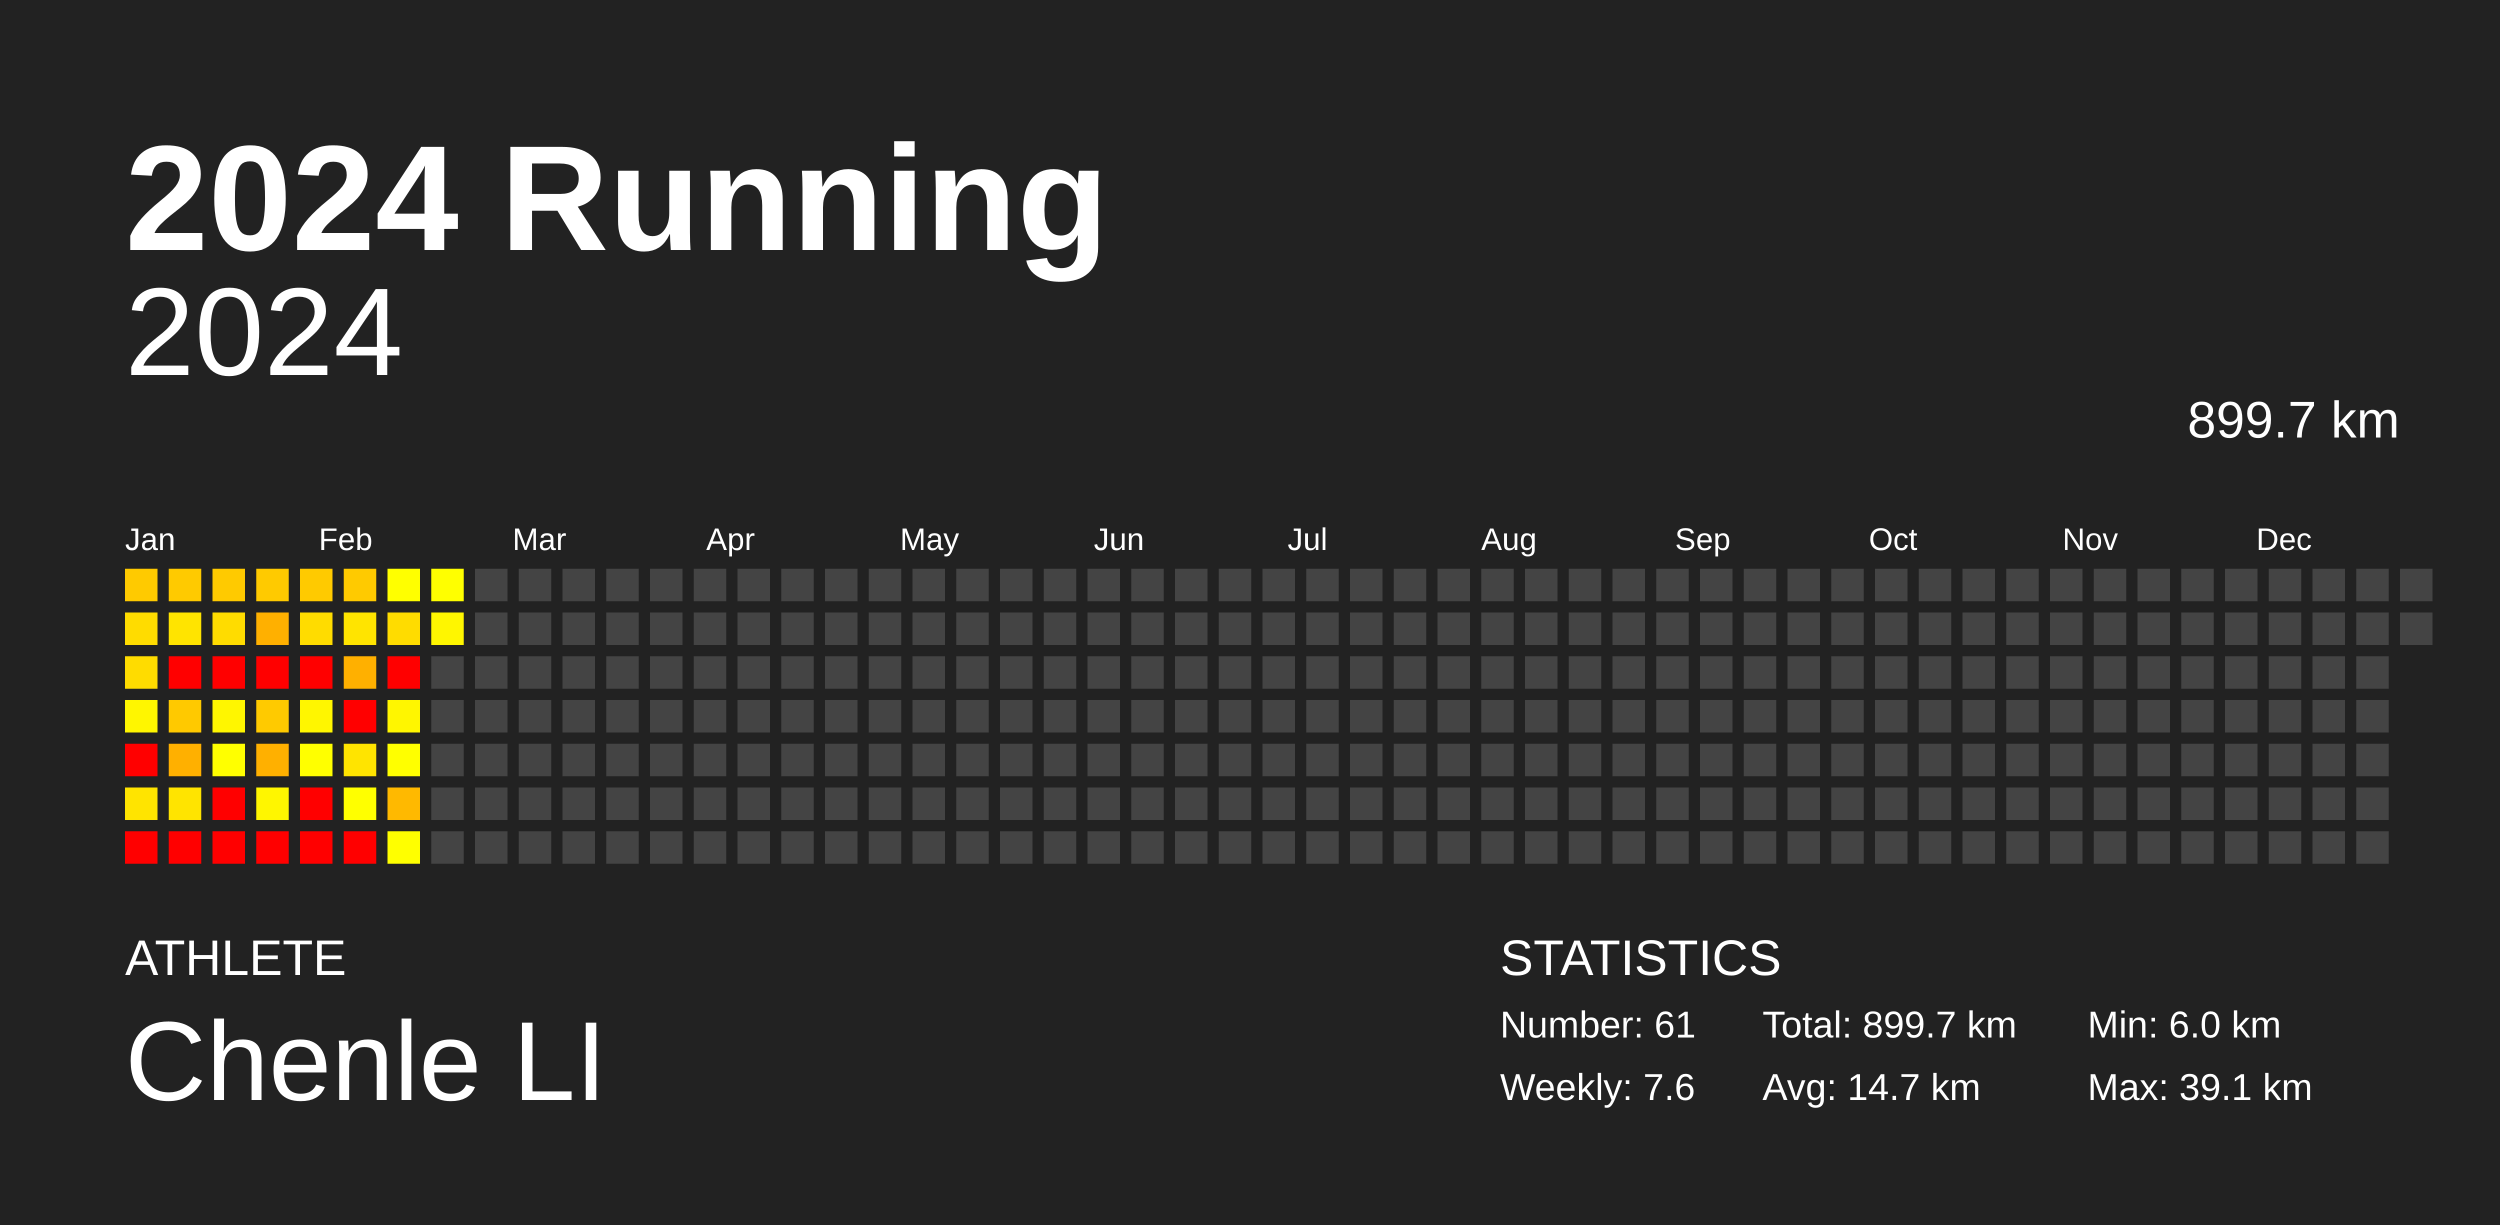
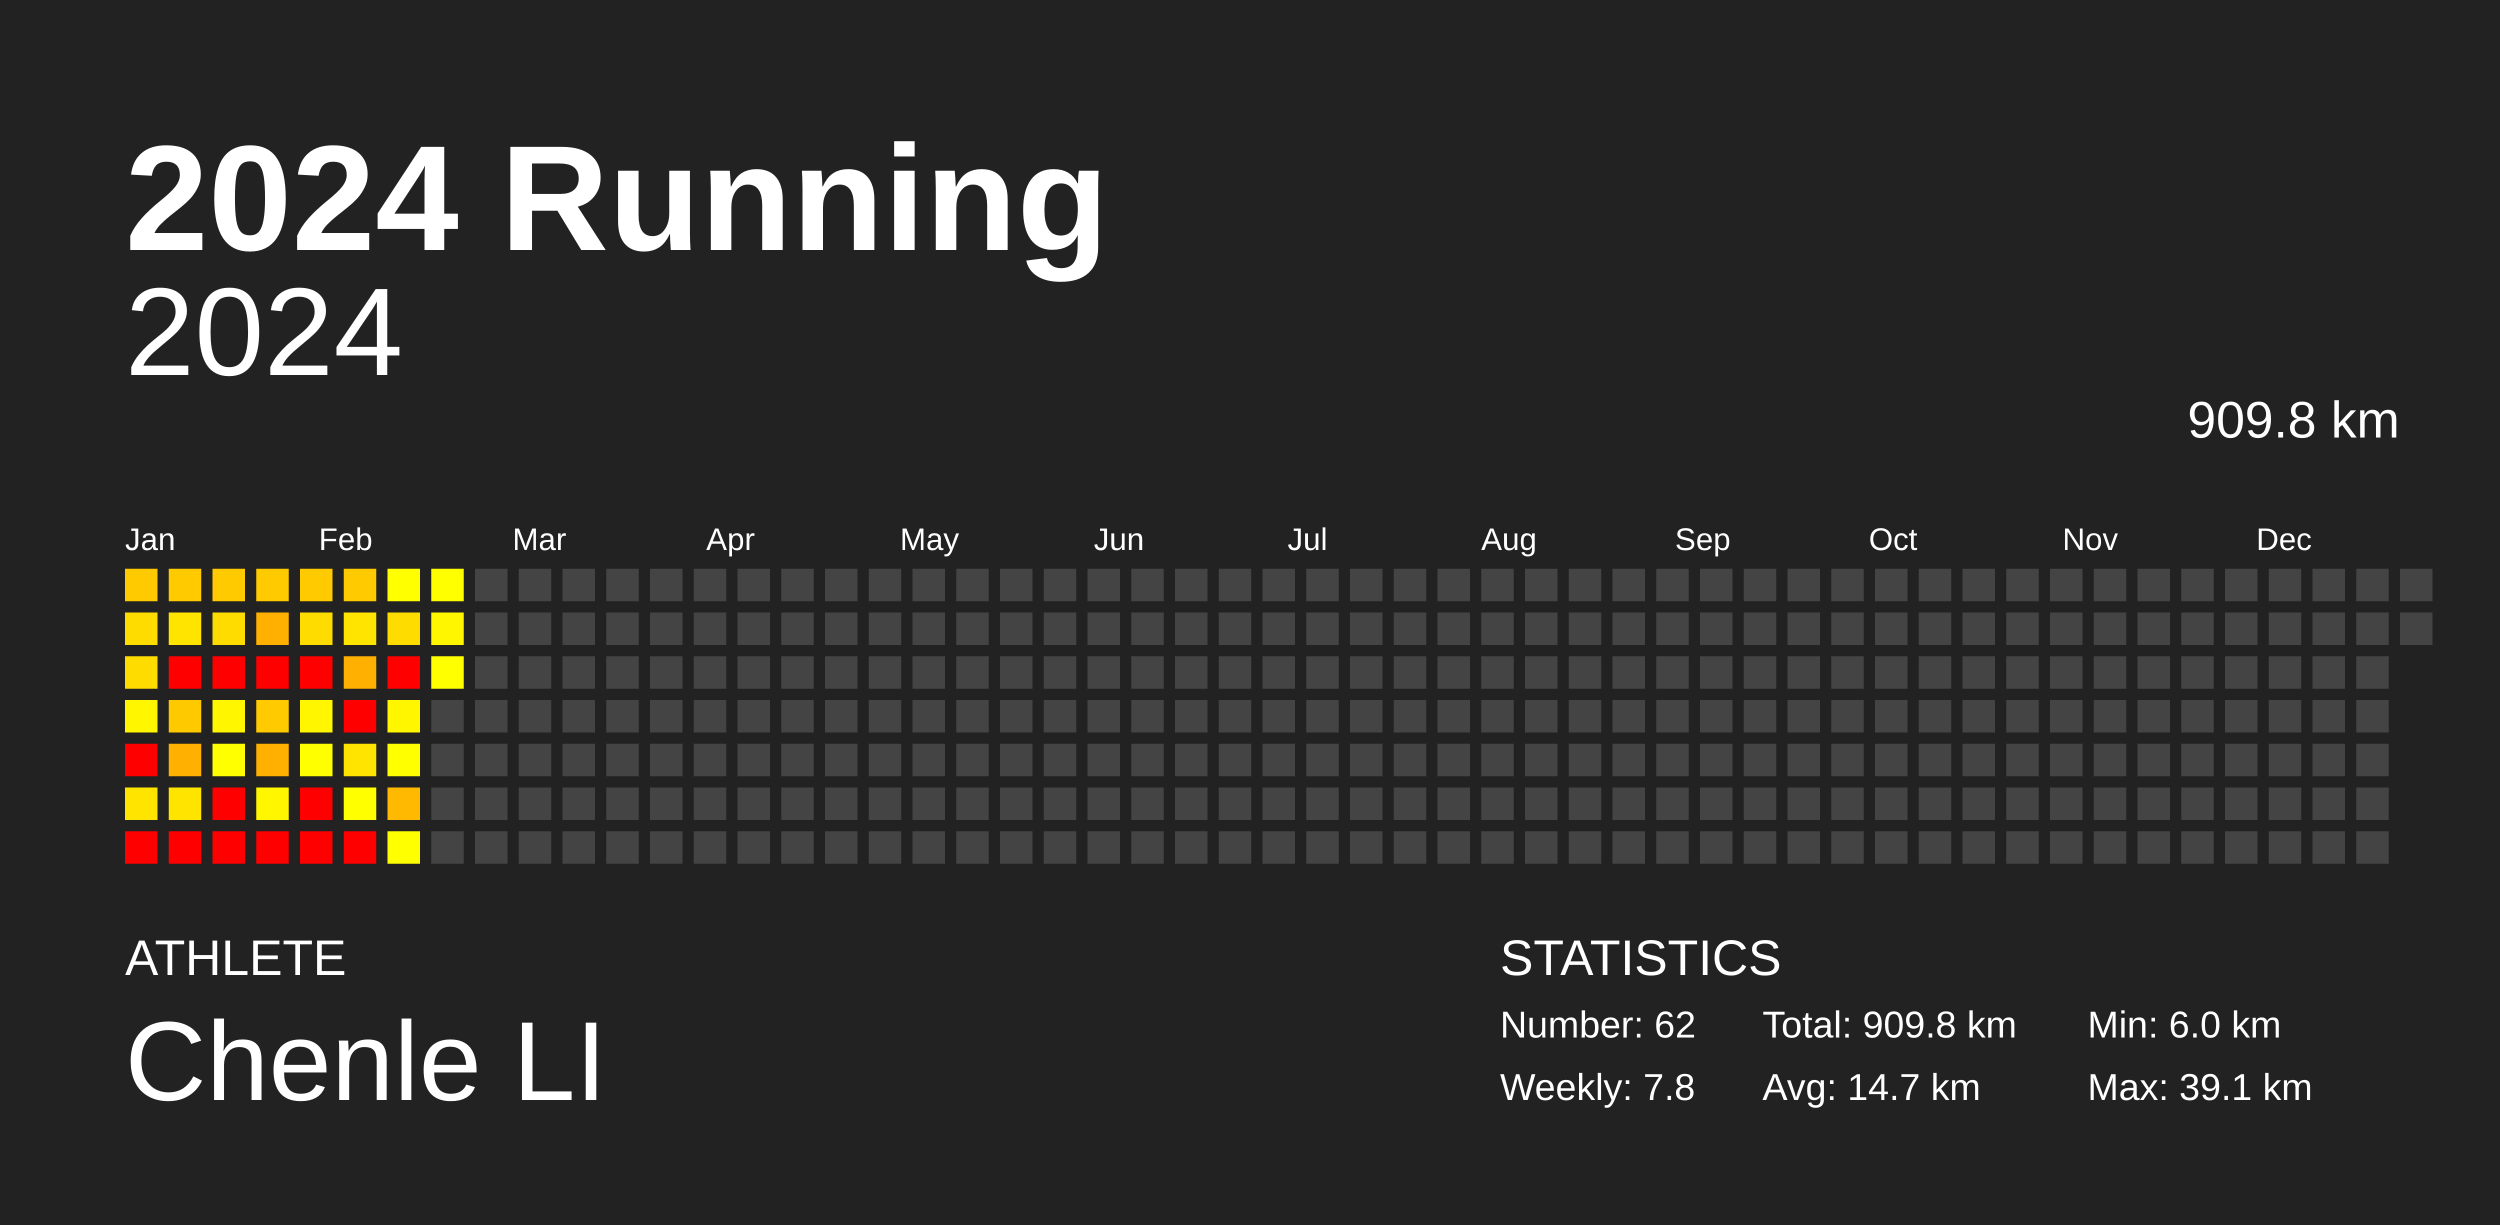
<svg xmlns="http://www.w3.org/2000/svg" baseProfile="full" height="98mm" version="1.1" viewBox="0,0,200,98" width="200mm">
  <defs />
  <rect fill="#222222" height="98" width="200" x="0" y="0" />
  <text fill="#FFFFFF" style="font-size:12px; font-family:Arial; font-weight:bold;" x="10" y="20">2024 Running</text>
  <text fill="#FFFFFF" style="font-size:4px; font-family:Arial" x="10" y="78">ATHLETE</text>
  <text fill="#FFFFFF" style="font-size:9px; font-family:Arial" x="10" y="88">Chenle LI</text>
  <text fill="#FFFFFF" style="font-size:4px; font-family:Arial" x="120" y="78">STATISTICS</text>
-   <text fill="#FFFFFF" style="font-size:3px; font-family:Arial" x="120" y="83">Number: 61</text>
-   <text fill="#FFFFFF" style="font-size:3px; font-family:Arial" x="120" y="88">Weekly: 7.6</text>
-   <text fill="#FFFFFF" style="font-size:3px; font-family:Arial" x="141" y="83">Total: 899.7 km</text>
+   <text fill="#FFFFFF" style="font-size:3px; font-family:Arial" x="120" y="83">Number: 62</text>
+   <text fill="#FFFFFF" style="font-size:3px; font-family:Arial" x="120" y="88">Weekly: 7.8</text>
+   <text fill="#FFFFFF" style="font-size:3px; font-family:Arial" x="141" y="83">Total: 909.8 km</text>
  <text fill="#FFFFFF" style="font-size:3px; font-family:Arial" x="141" y="88">Avg: 14.7 km</text>
  <text fill="#FFFFFF" style="font-size:3px; font-family:Arial" x="167" y="83">Min: 6.0 km</text>
  <text fill="#FFFFFF" style="font-size:3px; font-family:Arial" x="167" y="88">Max: 39.1 km</text>
  <text alignment-baseline="hanging" fill="#FFFFFF" style="font-size:10.0px; font-family:Arial;" x="10" y="30">2024</text>
-   <text alignment-baseline="hanging" fill="#FFFFFF" style="font-size:4.125px; font-family:Arial;" x="175" y="35">899.7 km</text>
+   <text alignment-baseline="hanging" fill="#FFFFFF" style="font-size:4.125px; font-family:Arial;" x="175" y="35">909.8 km</text>
  <text fill="#FFFFFF" style="font-size:2.5px; font-family:Arial" x="10.0" y="44">Jan</text>
  <text fill="#FFFFFF" style="font-size:2.5px; font-family:Arial" x="25.5" y="44">Feb</text>
  <text fill="#FFFFFF" style="font-size:2.5px; font-family:Arial" x="41.0" y="44">Mar</text>
  <text fill="#FFFFFF" style="font-size:2.5px; font-family:Arial" x="56.5" y="44">Apr</text>
  <text fill="#FFFFFF" style="font-size:2.5px; font-family:Arial" x="72.0" y="44">May</text>
  <text fill="#FFFFFF" style="font-size:2.5px; font-family:Arial" x="87.5" y="44">Jun</text>
  <text fill="#FFFFFF" style="font-size:2.5px; font-family:Arial" x="103.0" y="44">Jul</text>
  <text fill="#FFFFFF" style="font-size:2.5px; font-family:Arial" x="118.5" y="44">Aug</text>
  <text fill="#FFFFFF" style="font-size:2.5px; font-family:Arial" x="134.0" y="44">Sep</text>
  <text fill="#FFFFFF" style="font-size:2.5px; font-family:Arial" x="149.5" y="44">Oct</text>
  <text fill="#FFFFFF" style="font-size:2.5px; font-family:Arial" x="165.0" y="44">Nov</text>
  <text fill="#FFFFFF" style="font-size:2.5px; font-family:Arial" x="180.5" y="44">Dec</text>
  <rect fill="#ffca00" height="2.6" width="2.6" x="10.0" y="45.5" />
  <rect fill="#ffdc00" height="2.6" width="2.6" x="10.0" y="49.0" />
  <rect fill="#ffdc00" height="2.6" width="2.6" x="10.0" y="52.5" />
  <rect fill="#fff600" height="2.6" width="2.6" x="10.0" y="56.0" />
  <rect fill="red" height="2.6" width="2.6" x="10.0" y="59.5" />
  <rect fill="#ffe400" height="2.6" width="2.6" x="10.0" y="63.0" />
  <rect fill="red" height="2.6" width="2.6" x="10.0" y="66.5" />
  <rect fill="#ffca00" height="2.6" width="2.6" x="13.5" y="45.5" />
  <rect fill="#ffe400" height="2.6" width="2.6" x="13.5" y="49.0" />
  <rect fill="red" height="2.6" width="2.6" x="13.5" y="52.5" />
  <rect fill="#ffc900" height="2.6" width="2.6" x="13.5" y="56.0" />
  <rect fill="#ffb000" height="2.6" width="2.6" x="13.5" y="59.5" />
  <rect fill="#ffe400" height="2.6" width="2.6" x="13.5" y="63.0" />
  <rect fill="red" height="2.6" width="2.6" x="13.5" y="66.5" />
  <rect fill="#ffca00" height="2.6" width="2.6" x="17.0" y="45.5" />
  <rect fill="#ffdc00" height="2.6" width="2.6" x="17.0" y="49.0" />
  <rect fill="red" height="2.6" width="2.6" x="17.0" y="52.5" />
  <rect fill="#fff600" height="2.6" width="2.6" x="17.0" y="56.0" />
  <rect fill="#ffff00" height="2.6" width="2.6" x="17.0" y="59.5" />
  <rect fill="red" height="2.6" width="2.6" x="17.0" y="63.0" />
  <rect fill="red" height="2.6" width="2.6" x="17.0" y="66.5" />
  <rect fill="#ffca00" height="2.6" width="2.6" x="20.5" y="45.5" />
  <rect fill="#ffb000" height="2.6" width="2.6" x="20.5" y="49.0" />
  <rect fill="red" height="2.6" width="2.6" x="20.5" y="52.5" />
  <rect fill="#ffca00" height="2.6" width="2.6" x="20.5" y="56.0" />
  <rect fill="#ffb000" height="2.6" width="2.6" x="20.5" y="59.5" />
  <rect fill="#fff600" height="2.6" width="2.6" x="20.5" y="63.0" />
  <rect fill="red" height="2.6" width="2.6" x="20.5" y="66.5" />
  <rect fill="#ffca00" height="2.6" width="2.6" x="24.0" y="45.5" />
  <rect fill="#ffdc00" height="2.6" width="2.6" x="24.0" y="49.0" />
  <rect fill="red" height="2.6" width="2.6" x="24.0" y="52.5" />
  <rect fill="#fff600" height="2.6" width="2.6" x="24.0" y="56.0" />
  <rect fill="#ffff00" height="2.6" width="2.6" x="24.0" y="59.5" />
  <rect fill="red" height="2.6" width="2.6" x="24.0" y="63.0" />
  <rect fill="red" height="2.6" width="2.6" x="24.0" y="66.5" />
  <rect fill="#ffca00" height="2.6" width="2.6" x="27.5" y="45.5" />
  <rect fill="#ffe400" height="2.6" width="2.6" x="27.5" y="49.0" />
  <rect fill="#ffb000" height="2.6" width="2.6" x="27.5" y="52.5" />
  <rect fill="red" height="2.6" width="2.6" x="27.5" y="56.0" />
  <rect fill="#ffe400" height="2.6" width="2.6" x="27.5" y="59.5" />
  <rect fill="#ffff00" height="2.6" width="2.6" x="27.5" y="63.0" />
  <rect fill="red" height="2.6" width="2.6" x="27.5" y="66.5" />
  <rect fill="#ffff00" height="2.6" width="2.6" x="31.0" y="45.5" />
  <rect fill="#ffdc00" height="2.6" width="2.6" x="31.0" y="49.0" />
  <rect fill="red" height="2.6" width="2.6" x="31.0" y="52.5" />
  <rect fill="#fff600" height="2.6" width="2.6" x="31.0" y="56.0" />
  <rect fill="#ffff00" height="2.6" width="2.6" x="31.0" y="59.5" />
  <rect fill="#ffb900" height="2.6" width="2.6" x="31.0" y="63.0" />
  <rect fill="#ffff00" height="2.6" width="2.6" x="31.0" y="66.5" />
  <rect fill="#ffff00" height="2.6" width="2.6" x="34.5" y="45.5" />
  <rect fill="#fff600" height="2.6" width="2.6" x="34.5" y="49.0" />
-   <rect fill="#444444" height="2.6" width="2.6" x="34.5" y="52.5" />
+   <rect fill="#ffff00" height="2.6" width="2.6" x="34.5" y="52.5" />
  <rect fill="#444444" height="2.6" width="2.6" x="34.5" y="56.0" />
  <rect fill="#444444" height="2.6" width="2.6" x="34.5" y="59.5" />
  <rect fill="#444444" height="2.6" width="2.6" x="34.5" y="63.0" />
  <rect fill="#444444" height="2.6" width="2.6" x="34.5" y="66.5" />
  <rect fill="#444444" height="2.6" width="2.6" x="38.0" y="45.5" />
  <rect fill="#444444" height="2.6" width="2.6" x="38.0" y="49.0" />
  <rect fill="#444444" height="2.6" width="2.6" x="38.0" y="52.5" />
  <rect fill="#444444" height="2.6" width="2.6" x="38.0" y="56.0" />
  <rect fill="#444444" height="2.6" width="2.6" x="38.0" y="59.5" />
  <rect fill="#444444" height="2.6" width="2.6" x="38.0" y="63.0" />
  <rect fill="#444444" height="2.6" width="2.6" x="38.0" y="66.5" />
  <rect fill="#444444" height="2.6" width="2.6" x="41.5" y="45.5" />
  <rect fill="#444444" height="2.6" width="2.6" x="41.5" y="49.0" />
  <rect fill="#444444" height="2.6" width="2.6" x="41.5" y="52.5" />
  <rect fill="#444444" height="2.6" width="2.6" x="41.5" y="56.0" />
  <rect fill="#444444" height="2.6" width="2.6" x="41.5" y="59.5" />
  <rect fill="#444444" height="2.6" width="2.6" x="41.5" y="63.0" />
  <rect fill="#444444" height="2.6" width="2.6" x="41.5" y="66.5" />
  <rect fill="#444444" height="2.6" width="2.6" x="45.0" y="45.5" />
  <rect fill="#444444" height="2.6" width="2.6" x="45.0" y="49.0" />
  <rect fill="#444444" height="2.6" width="2.6" x="45.0" y="52.5" />
  <rect fill="#444444" height="2.6" width="2.6" x="45.0" y="56.0" />
  <rect fill="#444444" height="2.6" width="2.6" x="45.0" y="59.5" />
  <rect fill="#444444" height="2.6" width="2.6" x="45.0" y="63.0" />
  <rect fill="#444444" height="2.6" width="2.6" x="45.0" y="66.5" />
  <rect fill="#444444" height="2.6" width="2.6" x="48.5" y="45.5" />
  <rect fill="#444444" height="2.6" width="2.6" x="48.5" y="49.0" />
  <rect fill="#444444" height="2.6" width="2.6" x="48.5" y="52.5" />
  <rect fill="#444444" height="2.6" width="2.6" x="48.5" y="56.0" />
  <rect fill="#444444" height="2.6" width="2.6" x="48.5" y="59.5" />
  <rect fill="#444444" height="2.6" width="2.6" x="48.5" y="63.0" />
  <rect fill="#444444" height="2.6" width="2.6" x="48.5" y="66.5" />
  <rect fill="#444444" height="2.6" width="2.6" x="52.0" y="45.5" />
  <rect fill="#444444" height="2.6" width="2.6" x="52.0" y="49.0" />
  <rect fill="#444444" height="2.6" width="2.6" x="52.0" y="52.5" />
  <rect fill="#444444" height="2.6" width="2.6" x="52.0" y="56.0" />
  <rect fill="#444444" height="2.6" width="2.6" x="52.0" y="59.5" />
  <rect fill="#444444" height="2.6" width="2.6" x="52.0" y="63.0" />
  <rect fill="#444444" height="2.6" width="2.6" x="52.0" y="66.5" />
  <rect fill="#444444" height="2.6" width="2.6" x="55.5" y="45.5" />
  <rect fill="#444444" height="2.6" width="2.6" x="55.5" y="49.0" />
  <rect fill="#444444" height="2.6" width="2.6" x="55.5" y="52.5" />
  <rect fill="#444444" height="2.6" width="2.6" x="55.5" y="56.0" />
  <rect fill="#444444" height="2.6" width="2.6" x="55.5" y="59.5" />
  <rect fill="#444444" height="2.6" width="2.6" x="55.5" y="63.0" />
  <rect fill="#444444" height="2.6" width="2.6" x="55.5" y="66.5" />
  <rect fill="#444444" height="2.6" width="2.6" x="59.0" y="45.5" />
  <rect fill="#444444" height="2.6" width="2.6" x="59.0" y="49.0" />
  <rect fill="#444444" height="2.6" width="2.6" x="59.0" y="52.5" />
  <rect fill="#444444" height="2.6" width="2.6" x="59.0" y="56.0" />
  <rect fill="#444444" height="2.6" width="2.6" x="59.0" y="59.5" />
  <rect fill="#444444" height="2.6" width="2.6" x="59.0" y="63.0" />
  <rect fill="#444444" height="2.6" width="2.6" x="59.0" y="66.5" />
  <rect fill="#444444" height="2.6" width="2.6" x="62.5" y="45.5" />
  <rect fill="#444444" height="2.6" width="2.6" x="62.5" y="49.0" />
  <rect fill="#444444" height="2.6" width="2.6" x="62.5" y="52.5" />
  <rect fill="#444444" height="2.6" width="2.6" x="62.5" y="56.0" />
  <rect fill="#444444" height="2.6" width="2.6" x="62.5" y="59.5" />
  <rect fill="#444444" height="2.6" width="2.6" x="62.5" y="63.0" />
  <rect fill="#444444" height="2.6" width="2.6" x="62.5" y="66.5" />
  <rect fill="#444444" height="2.6" width="2.6" x="66.0" y="45.5" />
  <rect fill="#444444" height="2.6" width="2.6" x="66.0" y="49.0" />
  <rect fill="#444444" height="2.6" width="2.6" x="66.0" y="52.5" />
  <rect fill="#444444" height="2.6" width="2.6" x="66.0" y="56.0" />
  <rect fill="#444444" height="2.6" width="2.6" x="66.0" y="59.5" />
  <rect fill="#444444" height="2.6" width="2.6" x="66.0" y="63.0" />
  <rect fill="#444444" height="2.6" width="2.6" x="66.0" y="66.5" />
  <rect fill="#444444" height="2.6" width="2.6" x="69.5" y="45.5" />
  <rect fill="#444444" height="2.6" width="2.6" x="69.5" y="49.0" />
  <rect fill="#444444" height="2.6" width="2.6" x="69.5" y="52.5" />
  <rect fill="#444444" height="2.6" width="2.6" x="69.5" y="56.0" />
  <rect fill="#444444" height="2.6" width="2.6" x="69.5" y="59.5" />
  <rect fill="#444444" height="2.6" width="2.6" x="69.5" y="63.0" />
  <rect fill="#444444" height="2.6" width="2.6" x="69.5" y="66.5" />
  <rect fill="#444444" height="2.6" width="2.6" x="73.0" y="45.5" />
  <rect fill="#444444" height="2.6" width="2.6" x="73.0" y="49.0" />
  <rect fill="#444444" height="2.6" width="2.6" x="73.0" y="52.5" />
  <rect fill="#444444" height="2.6" width="2.6" x="73.0" y="56.0" />
  <rect fill="#444444" height="2.6" width="2.6" x="73.0" y="59.5" />
  <rect fill="#444444" height="2.6" width="2.6" x="73.0" y="63.0" />
  <rect fill="#444444" height="2.6" width="2.6" x="73.0" y="66.5" />
  <rect fill="#444444" height="2.6" width="2.6" x="76.5" y="45.5" />
  <rect fill="#444444" height="2.6" width="2.6" x="76.5" y="49.0" />
  <rect fill="#444444" height="2.6" width="2.6" x="76.5" y="52.5" />
  <rect fill="#444444" height="2.6" width="2.6" x="76.5" y="56.0" />
  <rect fill="#444444" height="2.6" width="2.6" x="76.5" y="59.5" />
  <rect fill="#444444" height="2.6" width="2.6" x="76.5" y="63.0" />
  <rect fill="#444444" height="2.6" width="2.6" x="76.5" y="66.5" />
  <rect fill="#444444" height="2.6" width="2.6" x="80.0" y="45.5" />
  <rect fill="#444444" height="2.6" width="2.6" x="80.0" y="49.0" />
  <rect fill="#444444" height="2.6" width="2.6" x="80.0" y="52.5" />
  <rect fill="#444444" height="2.6" width="2.6" x="80.0" y="56.0" />
  <rect fill="#444444" height="2.6" width="2.6" x="80.0" y="59.5" />
  <rect fill="#444444" height="2.6" width="2.6" x="80.0" y="63.0" />
  <rect fill="#444444" height="2.6" width="2.6" x="80.0" y="66.5" />
  <rect fill="#444444" height="2.6" width="2.6" x="83.5" y="45.5" />
  <rect fill="#444444" height="2.6" width="2.6" x="83.5" y="49.0" />
  <rect fill="#444444" height="2.6" width="2.6" x="83.5" y="52.5" />
  <rect fill="#444444" height="2.6" width="2.6" x="83.5" y="56.0" />
  <rect fill="#444444" height="2.6" width="2.6" x="83.5" y="59.5" />
  <rect fill="#444444" height="2.6" width="2.6" x="83.5" y="63.0" />
  <rect fill="#444444" height="2.6" width="2.6" x="83.5" y="66.5" />
  <rect fill="#444444" height="2.6" width="2.6" x="87.0" y="45.5" />
  <rect fill="#444444" height="2.6" width="2.6" x="87.0" y="49.0" />
  <rect fill="#444444" height="2.6" width="2.6" x="87.0" y="52.5" />
  <rect fill="#444444" height="2.6" width="2.6" x="87.0" y="56.0" />
  <rect fill="#444444" height="2.6" width="2.6" x="87.0" y="59.5" />
  <rect fill="#444444" height="2.6" width="2.6" x="87.0" y="63.0" />
  <rect fill="#444444" height="2.6" width="2.6" x="87.0" y="66.5" />
  <rect fill="#444444" height="2.6" width="2.6" x="90.5" y="45.5" />
  <rect fill="#444444" height="2.6" width="2.6" x="90.5" y="49.0" />
  <rect fill="#444444" height="2.6" width="2.6" x="90.5" y="52.5" />
  <rect fill="#444444" height="2.6" width="2.6" x="90.5" y="56.0" />
  <rect fill="#444444" height="2.6" width="2.6" x="90.5" y="59.5" />
  <rect fill="#444444" height="2.6" width="2.6" x="90.5" y="63.0" />
  <rect fill="#444444" height="2.6" width="2.6" x="90.5" y="66.5" />
  <rect fill="#444444" height="2.6" width="2.6" x="94.0" y="45.5" />
  <rect fill="#444444" height="2.6" width="2.6" x="94.0" y="49.0" />
  <rect fill="#444444" height="2.6" width="2.6" x="94.0" y="52.5" />
  <rect fill="#444444" height="2.6" width="2.6" x="94.0" y="56.0" />
  <rect fill="#444444" height="2.6" width="2.6" x="94.0" y="59.5" />
  <rect fill="#444444" height="2.6" width="2.6" x="94.0" y="63.0" />
  <rect fill="#444444" height="2.6" width="2.6" x="94.0" y="66.5" />
  <rect fill="#444444" height="2.6" width="2.6" x="97.5" y="45.5" />
  <rect fill="#444444" height="2.6" width="2.6" x="97.5" y="49.0" />
  <rect fill="#444444" height="2.6" width="2.6" x="97.5" y="52.5" />
  <rect fill="#444444" height="2.6" width="2.6" x="97.5" y="56.0" />
  <rect fill="#444444" height="2.6" width="2.6" x="97.5" y="59.5" />
  <rect fill="#444444" height="2.6" width="2.6" x="97.5" y="63.0" />
  <rect fill="#444444" height="2.6" width="2.6" x="97.5" y="66.5" />
  <rect fill="#444444" height="2.6" width="2.6" x="101.0" y="45.5" />
  <rect fill="#444444" height="2.6" width="2.6" x="101.0" y="49.0" />
  <rect fill="#444444" height="2.6" width="2.6" x="101.0" y="52.5" />
  <rect fill="#444444" height="2.6" width="2.6" x="101.0" y="56.0" />
  <rect fill="#444444" height="2.6" width="2.6" x="101.0" y="59.5" />
  <rect fill="#444444" height="2.6" width="2.6" x="101.0" y="63.0" />
  <rect fill="#444444" height="2.6" width="2.6" x="101.0" y="66.5" />
  <rect fill="#444444" height="2.6" width="2.6" x="104.5" y="45.5" />
  <rect fill="#444444" height="2.6" width="2.6" x="104.5" y="49.0" />
  <rect fill="#444444" height="2.6" width="2.6" x="104.5" y="52.5" />
  <rect fill="#444444" height="2.6" width="2.6" x="104.5" y="56.0" />
  <rect fill="#444444" height="2.6" width="2.6" x="104.5" y="59.5" />
  <rect fill="#444444" height="2.6" width="2.6" x="104.5" y="63.0" />
  <rect fill="#444444" height="2.6" width="2.6" x="104.5" y="66.5" />
  <rect fill="#444444" height="2.6" width="2.6" x="108.0" y="45.5" />
  <rect fill="#444444" height="2.6" width="2.6" x="108.0" y="49.0" />
  <rect fill="#444444" height="2.6" width="2.6" x="108.0" y="52.5" />
  <rect fill="#444444" height="2.6" width="2.6" x="108.0" y="56.0" />
  <rect fill="#444444" height="2.6" width="2.6" x="108.0" y="59.5" />
  <rect fill="#444444" height="2.6" width="2.6" x="108.0" y="63.0" />
  <rect fill="#444444" height="2.6" width="2.6" x="108.0" y="66.5" />
  <rect fill="#444444" height="2.6" width="2.6" x="111.5" y="45.5" />
  <rect fill="#444444" height="2.6" width="2.6" x="111.5" y="49.0" />
  <rect fill="#444444" height="2.6" width="2.6" x="111.5" y="52.5" />
  <rect fill="#444444" height="2.6" width="2.6" x="111.5" y="56.0" />
  <rect fill="#444444" height="2.6" width="2.6" x="111.5" y="59.5" />
  <rect fill="#444444" height="2.6" width="2.6" x="111.5" y="63.0" />
  <rect fill="#444444" height="2.6" width="2.6" x="111.5" y="66.5" />
  <rect fill="#444444" height="2.6" width="2.6" x="115.0" y="45.5" />
  <rect fill="#444444" height="2.6" width="2.6" x="115.0" y="49.0" />
  <rect fill="#444444" height="2.6" width="2.6" x="115.0" y="52.5" />
  <rect fill="#444444" height="2.6" width="2.6" x="115.0" y="56.0" />
  <rect fill="#444444" height="2.6" width="2.6" x="115.0" y="59.5" />
  <rect fill="#444444" height="2.6" width="2.6" x="115.0" y="63.0" />
  <rect fill="#444444" height="2.6" width="2.6" x="115.0" y="66.5" />
  <rect fill="#444444" height="2.6" width="2.6" x="118.5" y="45.5" />
  <rect fill="#444444" height="2.6" width="2.6" x="118.5" y="49.0" />
  <rect fill="#444444" height="2.6" width="2.6" x="118.5" y="52.5" />
  <rect fill="#444444" height="2.6" width="2.6" x="118.5" y="56.0" />
  <rect fill="#444444" height="2.6" width="2.6" x="118.5" y="59.5" />
  <rect fill="#444444" height="2.6" width="2.6" x="118.5" y="63.0" />
  <rect fill="#444444" height="2.6" width="2.6" x="118.5" y="66.5" />
  <rect fill="#444444" height="2.6" width="2.6" x="122.0" y="45.5" />
  <rect fill="#444444" height="2.6" width="2.6" x="122.0" y="49.0" />
  <rect fill="#444444" height="2.6" width="2.6" x="122.0" y="52.5" />
  <rect fill="#444444" height="2.6" width="2.6" x="122.0" y="56.0" />
  <rect fill="#444444" height="2.6" width="2.6" x="122.0" y="59.5" />
  <rect fill="#444444" height="2.6" width="2.6" x="122.0" y="63.0" />
  <rect fill="#444444" height="2.6" width="2.6" x="122.0" y="66.5" />
  <rect fill="#444444" height="2.6" width="2.6" x="125.5" y="45.5" />
  <rect fill="#444444" height="2.6" width="2.6" x="125.5" y="49.0" />
  <rect fill="#444444" height="2.6" width="2.6" x="125.5" y="52.5" />
  <rect fill="#444444" height="2.6" width="2.6" x="125.5" y="56.0" />
  <rect fill="#444444" height="2.6" width="2.6" x="125.5" y="59.5" />
  <rect fill="#444444" height="2.6" width="2.6" x="125.5" y="63.0" />
  <rect fill="#444444" height="2.6" width="2.6" x="125.5" y="66.5" />
  <rect fill="#444444" height="2.6" width="2.6" x="129.0" y="45.5" />
  <rect fill="#444444" height="2.6" width="2.6" x="129.0" y="49.0" />
  <rect fill="#444444" height="2.6" width="2.6" x="129.0" y="52.5" />
  <rect fill="#444444" height="2.6" width="2.6" x="129.0" y="56.0" />
  <rect fill="#444444" height="2.6" width="2.6" x="129.0" y="59.5" />
  <rect fill="#444444" height="2.6" width="2.6" x="129.0" y="63.0" />
  <rect fill="#444444" height="2.6" width="2.6" x="129.0" y="66.5" />
  <rect fill="#444444" height="2.6" width="2.6" x="132.5" y="45.5" />
  <rect fill="#444444" height="2.6" width="2.6" x="132.5" y="49.0" />
  <rect fill="#444444" height="2.6" width="2.6" x="132.5" y="52.5" />
  <rect fill="#444444" height="2.6" width="2.6" x="132.5" y="56.0" />
  <rect fill="#444444" height="2.6" width="2.6" x="132.5" y="59.5" />
  <rect fill="#444444" height="2.6" width="2.6" x="132.5" y="63.0" />
  <rect fill="#444444" height="2.6" width="2.6" x="132.5" y="66.5" />
  <rect fill="#444444" height="2.6" width="2.6" x="136.0" y="45.5" />
  <rect fill="#444444" height="2.6" width="2.6" x="136.0" y="49.0" />
  <rect fill="#444444" height="2.6" width="2.6" x="136.0" y="52.5" />
  <rect fill="#444444" height="2.6" width="2.6" x="136.0" y="56.0" />
  <rect fill="#444444" height="2.6" width="2.6" x="136.0" y="59.5" />
  <rect fill="#444444" height="2.6" width="2.6" x="136.0" y="63.0" />
  <rect fill="#444444" height="2.6" width="2.6" x="136.0" y="66.5" />
  <rect fill="#444444" height="2.6" width="2.6" x="139.5" y="45.5" />
  <rect fill="#444444" height="2.6" width="2.6" x="139.5" y="49.0" />
  <rect fill="#444444" height="2.6" width="2.6" x="139.5" y="52.5" />
  <rect fill="#444444" height="2.6" width="2.6" x="139.5" y="56.0" />
  <rect fill="#444444" height="2.6" width="2.6" x="139.5" y="59.5" />
  <rect fill="#444444" height="2.6" width="2.6" x="139.5" y="63.0" />
  <rect fill="#444444" height="2.6" width="2.6" x="139.5" y="66.5" />
  <rect fill="#444444" height="2.6" width="2.6" x="143.0" y="45.5" />
  <rect fill="#444444" height="2.6" width="2.6" x="143.0" y="49.0" />
  <rect fill="#444444" height="2.6" width="2.6" x="143.0" y="52.5" />
  <rect fill="#444444" height="2.6" width="2.6" x="143.0" y="56.0" />
  <rect fill="#444444" height="2.6" width="2.6" x="143.0" y="59.5" />
  <rect fill="#444444" height="2.6" width="2.6" x="143.0" y="63.0" />
  <rect fill="#444444" height="2.6" width="2.6" x="143.0" y="66.5" />
  <rect fill="#444444" height="2.6" width="2.6" x="146.5" y="45.5" />
  <rect fill="#444444" height="2.6" width="2.6" x="146.5" y="49.0" />
  <rect fill="#444444" height="2.6" width="2.6" x="146.5" y="52.5" />
  <rect fill="#444444" height="2.6" width="2.6" x="146.5" y="56.0" />
  <rect fill="#444444" height="2.6" width="2.6" x="146.5" y="59.5" />
  <rect fill="#444444" height="2.6" width="2.6" x="146.5" y="63.0" />
  <rect fill="#444444" height="2.6" width="2.6" x="146.5" y="66.5" />
  <rect fill="#444444" height="2.6" width="2.6" x="150.0" y="45.5" />
  <rect fill="#444444" height="2.6" width="2.6" x="150.0" y="49.0" />
  <rect fill="#444444" height="2.6" width="2.6" x="150.0" y="52.5" />
  <rect fill="#444444" height="2.6" width="2.6" x="150.0" y="56.0" />
  <rect fill="#444444" height="2.6" width="2.6" x="150.0" y="59.5" />
  <rect fill="#444444" height="2.6" width="2.6" x="150.0" y="63.0" />
  <rect fill="#444444" height="2.6" width="2.6" x="150.0" y="66.5" />
  <rect fill="#444444" height="2.6" width="2.6" x="153.5" y="45.5" />
  <rect fill="#444444" height="2.6" width="2.6" x="153.5" y="49.0" />
  <rect fill="#444444" height="2.6" width="2.6" x="153.5" y="52.5" />
  <rect fill="#444444" height="2.6" width="2.6" x="153.5" y="56.0" />
  <rect fill="#444444" height="2.6" width="2.6" x="153.5" y="59.5" />
  <rect fill="#444444" height="2.6" width="2.6" x="153.5" y="63.0" />
  <rect fill="#444444" height="2.6" width="2.6" x="153.5" y="66.5" />
  <rect fill="#444444" height="2.6" width="2.6" x="157.0" y="45.5" />
  <rect fill="#444444" height="2.6" width="2.6" x="157.0" y="49.0" />
  <rect fill="#444444" height="2.6" width="2.6" x="157.0" y="52.5" />
  <rect fill="#444444" height="2.6" width="2.6" x="157.0" y="56.0" />
  <rect fill="#444444" height="2.6" width="2.6" x="157.0" y="59.5" />
  <rect fill="#444444" height="2.6" width="2.6" x="157.0" y="63.0" />
  <rect fill="#444444" height="2.6" width="2.6" x="157.0" y="66.5" />
  <rect fill="#444444" height="2.6" width="2.6" x="160.5" y="45.5" />
  <rect fill="#444444" height="2.6" width="2.6" x="160.5" y="49.0" />
  <rect fill="#444444" height="2.6" width="2.6" x="160.5" y="52.5" />
  <rect fill="#444444" height="2.6" width="2.6" x="160.5" y="56.0" />
  <rect fill="#444444" height="2.6" width="2.6" x="160.5" y="59.5" />
  <rect fill="#444444" height="2.6" width="2.6" x="160.5" y="63.0" />
  <rect fill="#444444" height="2.6" width="2.6" x="160.5" y="66.5" />
  <rect fill="#444444" height="2.6" width="2.6" x="164.0" y="45.5" />
  <rect fill="#444444" height="2.6" width="2.6" x="164.0" y="49.0" />
  <rect fill="#444444" height="2.6" width="2.6" x="164.0" y="52.5" />
  <rect fill="#444444" height="2.6" width="2.6" x="164.0" y="56.0" />
  <rect fill="#444444" height="2.6" width="2.6" x="164.0" y="59.5" />
  <rect fill="#444444" height="2.6" width="2.6" x="164.0" y="63.0" />
  <rect fill="#444444" height="2.6" width="2.6" x="164.0" y="66.5" />
  <rect fill="#444444" height="2.6" width="2.6" x="167.5" y="45.5" />
  <rect fill="#444444" height="2.6" width="2.6" x="167.5" y="49.0" />
  <rect fill="#444444" height="2.6" width="2.6" x="167.5" y="52.5" />
  <rect fill="#444444" height="2.6" width="2.6" x="167.5" y="56.0" />
  <rect fill="#444444" height="2.6" width="2.6" x="167.5" y="59.5" />
  <rect fill="#444444" height="2.6" width="2.6" x="167.5" y="63.0" />
  <rect fill="#444444" height="2.6" width="2.6" x="167.5" y="66.5" />
  <rect fill="#444444" height="2.6" width="2.6" x="171.0" y="45.5" />
  <rect fill="#444444" height="2.6" width="2.6" x="171.0" y="49.0" />
  <rect fill="#444444" height="2.6" width="2.6" x="171.0" y="52.5" />
  <rect fill="#444444" height="2.6" width="2.6" x="171.0" y="56.0" />
  <rect fill="#444444" height="2.6" width="2.6" x="171.0" y="59.5" />
  <rect fill="#444444" height="2.6" width="2.6" x="171.0" y="63.0" />
  <rect fill="#444444" height="2.6" width="2.6" x="171.0" y="66.5" />
  <rect fill="#444444" height="2.6" width="2.6" x="174.5" y="45.5" />
  <rect fill="#444444" height="2.6" width="2.6" x="174.5" y="49.0" />
  <rect fill="#444444" height="2.6" width="2.6" x="174.5" y="52.5" />
  <rect fill="#444444" height="2.6" width="2.6" x="174.5" y="56.0" />
  <rect fill="#444444" height="2.6" width="2.6" x="174.5" y="59.5" />
  <rect fill="#444444" height="2.6" width="2.6" x="174.5" y="63.0" />
  <rect fill="#444444" height="2.6" width="2.6" x="174.5" y="66.5" />
  <rect fill="#444444" height="2.6" width="2.6" x="178.0" y="45.5" />
  <rect fill="#444444" height="2.6" width="2.6" x="178.0" y="49.0" />
  <rect fill="#444444" height="2.6" width="2.6" x="178.0" y="52.5" />
  <rect fill="#444444" height="2.6" width="2.6" x="178.0" y="56.0" />
  <rect fill="#444444" height="2.6" width="2.6" x="178.0" y="59.5" />
  <rect fill="#444444" height="2.6" width="2.6" x="178.0" y="63.0" />
  <rect fill="#444444" height="2.6" width="2.6" x="178.0" y="66.5" />
  <rect fill="#444444" height="2.6" width="2.6" x="181.5" y="45.5" />
  <rect fill="#444444" height="2.6" width="2.6" x="181.5" y="49.0" />
  <rect fill="#444444" height="2.6" width="2.6" x="181.5" y="52.5" />
  <rect fill="#444444" height="2.6" width="2.6" x="181.5" y="56.0" />
  <rect fill="#444444" height="2.6" width="2.6" x="181.5" y="59.5" />
  <rect fill="#444444" height="2.6" width="2.6" x="181.5" y="63.0" />
  <rect fill="#444444" height="2.6" width="2.6" x="181.5" y="66.5" />
  <rect fill="#444444" height="2.6" width="2.6" x="185.0" y="45.5" />
  <rect fill="#444444" height="2.6" width="2.6" x="185.0" y="49.0" />
  <rect fill="#444444" height="2.6" width="2.6" x="185.0" y="52.5" />
  <rect fill="#444444" height="2.6" width="2.6" x="185.0" y="56.0" />
  <rect fill="#444444" height="2.6" width="2.6" x="185.0" y="59.5" />
  <rect fill="#444444" height="2.6" width="2.6" x="185.0" y="63.0" />
  <rect fill="#444444" height="2.6" width="2.6" x="185.0" y="66.5" />
  <rect fill="#444444" height="2.6" width="2.6" x="188.5" y="45.5" />
  <rect fill="#444444" height="2.6" width="2.6" x="188.5" y="49.0" />
  <rect fill="#444444" height="2.6" width="2.6" x="188.5" y="52.5" />
  <rect fill="#444444" height="2.6" width="2.6" x="188.5" y="56.0" />
  <rect fill="#444444" height="2.6" width="2.6" x="188.5" y="59.5" />
  <rect fill="#444444" height="2.6" width="2.6" x="188.5" y="63.0" />
  <rect fill="#444444" height="2.6" width="2.6" x="188.5" y="66.5" />
  <rect fill="#444444" height="2.6" width="2.6" x="192.0" y="45.5" />
  <rect fill="#444444" height="2.6" width="2.6" x="192.0" y="49.0" />
</svg>
